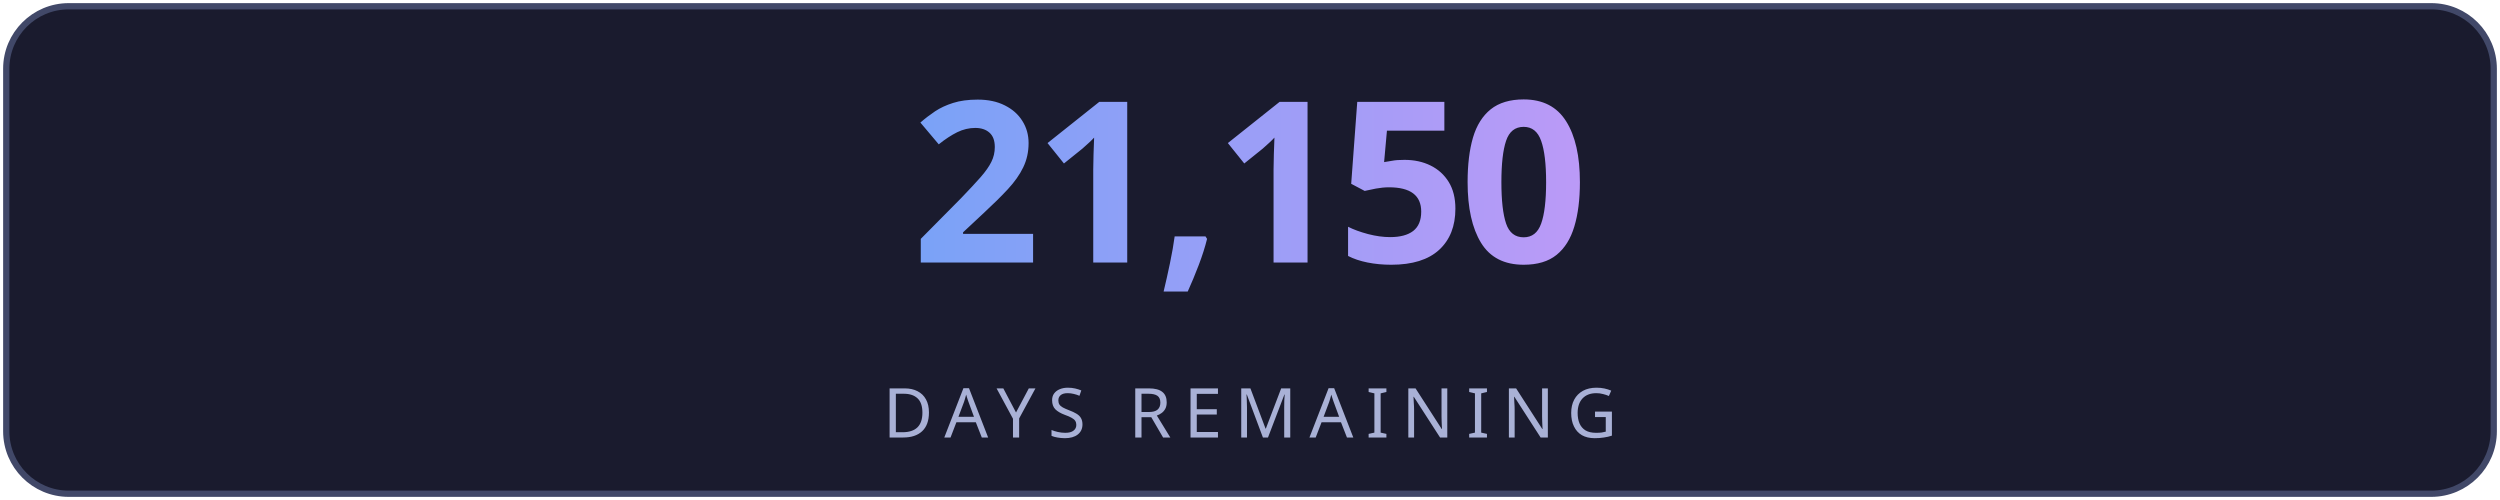
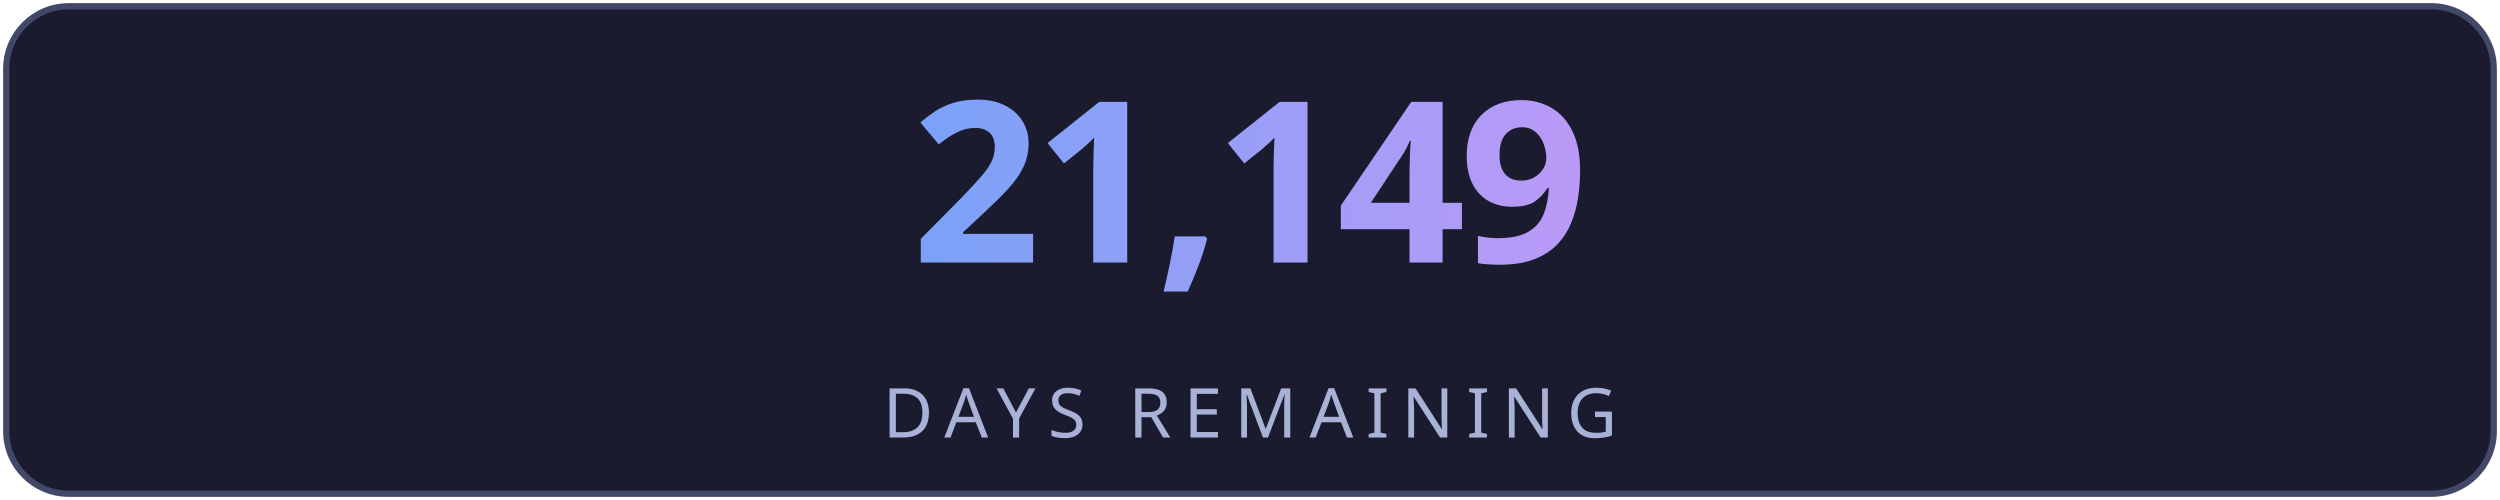
<svg xmlns="http://www.w3.org/2000/svg" width="400" height="80" viewBox="0 0 400 80" fill="none">
  <defs>
    <linearGradient id="g" x1="0" y1="0" x2="1" y2="0">
      <stop offset="0%" stop-color="#7aa2f7" />
      <stop offset="100%" stop-color="#bb9af7" />
    </linearGradient>
    <linearGradient id="lg" x1="0" y1="0" x2="1" y2="0">
      <stop offset="0%" stop-color="#7aa2f7" stop-opacity="0" />
      <stop offset="50%" stop-color="#7aa2f7" stop-opacity="0.6" />
      <stop offset="100%" stop-color="#bb9af7" stop-opacity="0" />
    </linearGradient>
    <filter id="glow">
      <feGaussianBlur stdDeviation="3" result="blur" />
      <feMerge>
        <feMergeNode in="blur" />
        <feMergeNode in="SourceGraphic" />
      </feMerge>
    </filter>
  </defs>
  <rect fill="#1a1b2e" stroke="#414868" x="1" y="1" width="398" height="78" rx="10" stroke-width="1" />
-   <text fill="url(#g)" x="200" y="42" font-size="36" font-weight="700" text-anchor="middle" font-family="'Segoe UI', system-ui, sans-serif" letter-spacing="-1">21,150</text>
+   <text fill="url(#g)" x="200" y="42" font-size="36" font-weight="700" text-anchor="middle" font-family="'Segoe UI', system-ui, sans-serif" letter-spacing="-1">21,149</text>
  <line x1="110" y1="54" x2="290" y2="54" stroke="url(#lg)" stroke-width="1" />
  <text fill="#a9b1d6" x="200" y="70" font-size="11" text-anchor="middle" font-family="'Segoe UI', system-ui, sans-serif" letter-spacing="2">DAYS REMAINING</text>
</svg>
